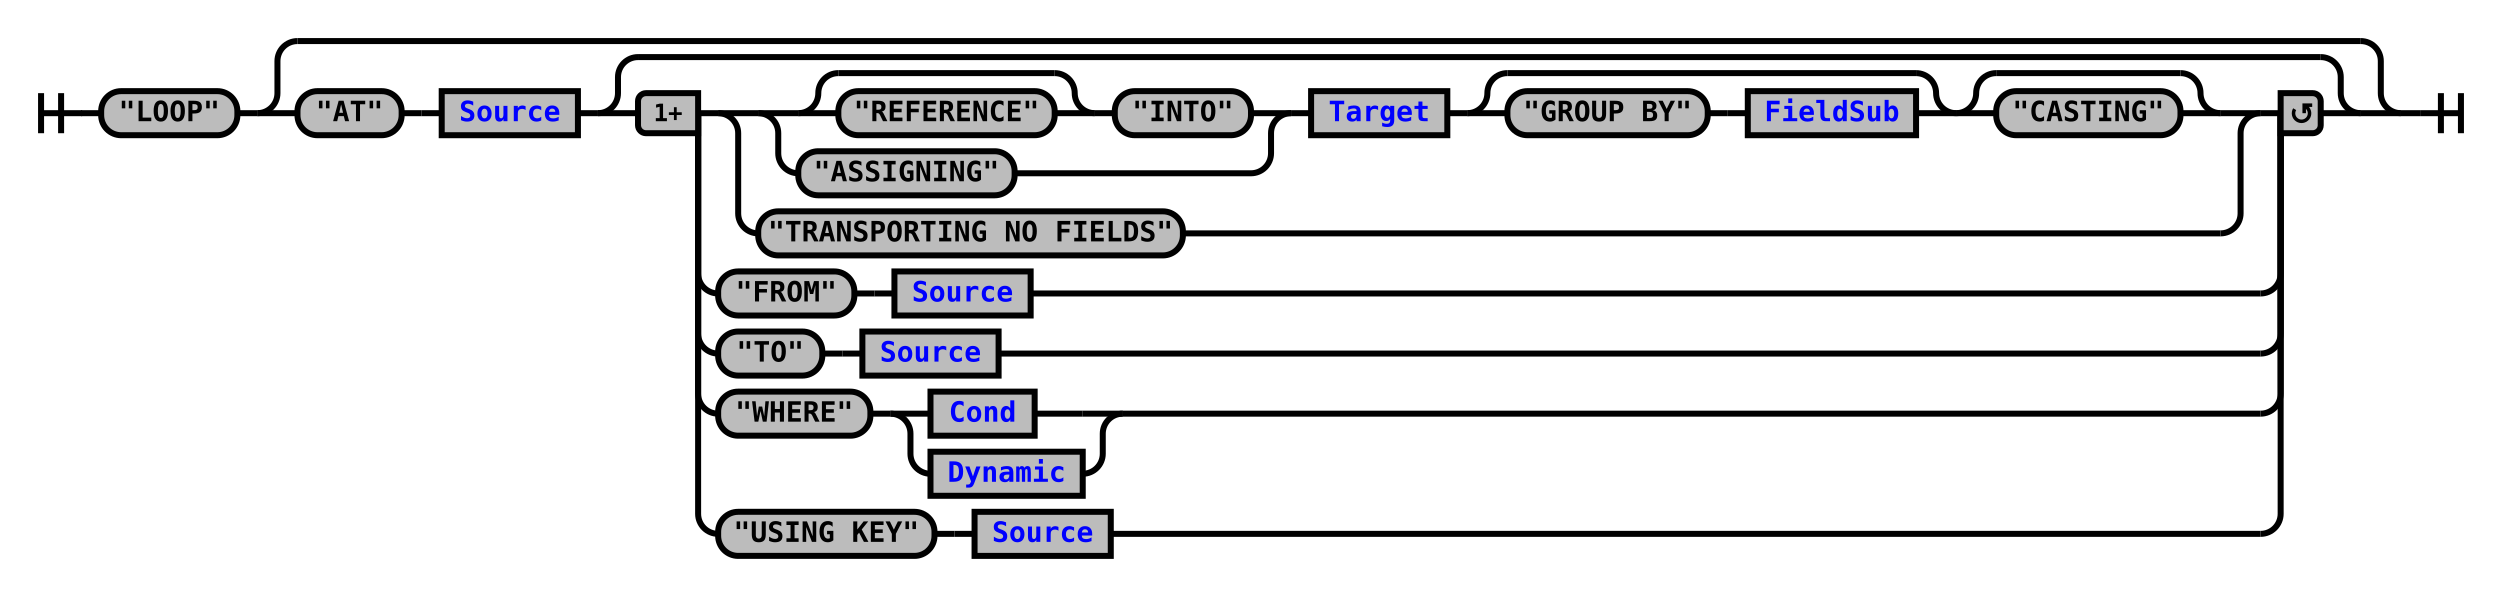
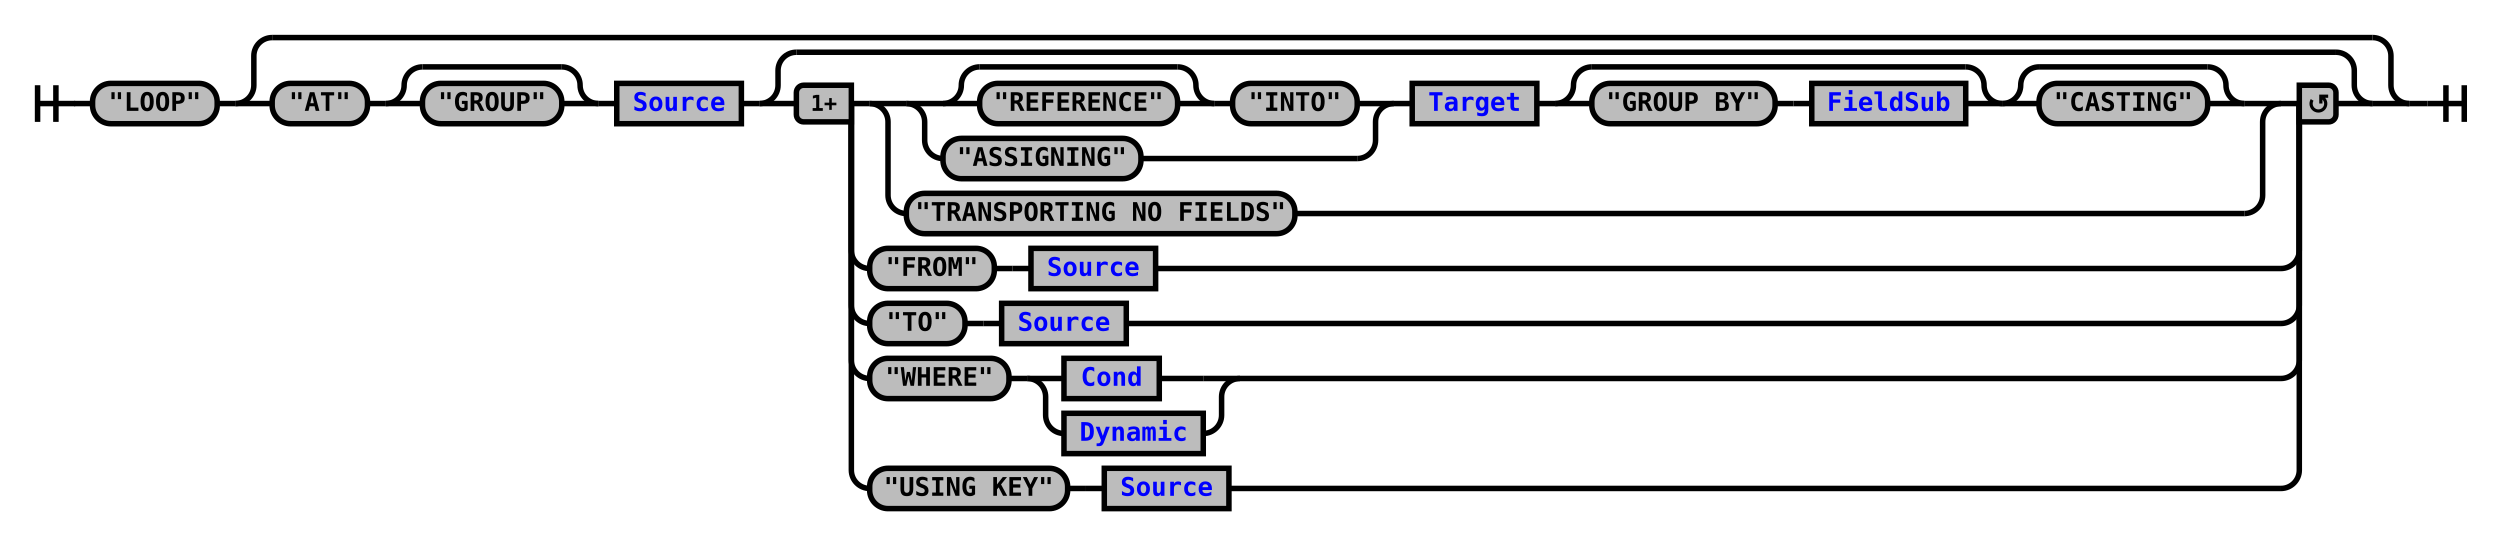
- <svg xmlns="http://www.w3.org/2000/svg" xmlns:xlink="http://www.w3.org/1999/xlink" class="railroad-diagram" width="1248" height="297" viewBox="0 0 1248 297">
+ <svg xmlns="http://www.w3.org/2000/svg" xmlns:xlink="http://www.w3.org/1999/xlink" class="railroad-diagram" width="1364" height="297" viewBox="0 0 1364 297">
  <defs>
    <style type="text/css">
path {
stroke-width: 3;
stroke: black;
fill: rgba(0,0,0,0);
}
text {
font: bold 14px monospace;
text-anchor: middle;
}
text.diagram-text {
font-size: 12px;
}
a {
fill: blue;
}
text.diagram-arrow {
font-size: 16px;
}
text.label {
text-anchor: start;
}
text.comment {
font: italic 12px monospace;
}
rect {
stroke-width: 3;
stroke: black;
fill: #BCBCBC;
}
path.diagram-text {
stroke-width: 3;
stroke: black;
fill: #BCBCBC;
cursor: help;
}
</style>
  </defs>
  <g transform="translate(.5 .5)">
    <path d="M 20 46 v 20 m 10 -20 v 20 m -10 -10 h 20.5" />
    <path d="M40 56h10" />
    <g>
      <path d="M50 56h0" />
-       <path d="M1198 56h0" />
+       <path d="M1314 56h0" />
      <g class="terminal">
        <path d="M50 56h0" />
        <path d="M118 56h0" />
        <rect x="50" y="45" width="68" height="22" rx="10" ry="10" />
        <text x="84" y="60">"LOOP"</text>
      </g>
      <path d="M118 56h10" />
      <g>
        <path d="M128 56h0" />
-         <path d="M1198 56h0" />
+         <path d="M1314 56h0" />
        <path d="M128 56a10 10 0 0 0 10 -10v-16a10 10 0 0 1 10 -10" />
        <g>
-           <path d="M148 20h1030" />
+           <path d="M148 20h1146" />
        </g>
-         <path d="M1178 20a10 10 0 0 1 10 10v16a10 10 0 0 0 10 10" />
+         <path d="M1294 20a10 10 0 0 1 10 10v16a10 10 0 0 0 10 10" />
        <path d="M128 56h20" />
        <g>
          <path d="M148 56h0" />
-           <path d="M1178 56h0" />
+           <path d="M1294 56h0" />
          <g class="terminal">
            <path d="M148 56h0" />
            <path d="M200 56h0" />
            <rect x="148" y="45" width="52" height="22" rx="10" ry="10" />
            <text x="174" y="60">"AT"</text>
          </g>
          <path d="M200 56h10" />
-           <path d="M210 56h10" />
+           <g>
+             <path d="M210 56h0" />
+             <path d="M326 56h0" />
+             <path d="M210 56a10 10 0 0 0 10 -10v0a10 10 0 0 1 10 -10" />
+             <g>
+               <path d="M230 36h76" />
+             </g>
+             <path d="M306 36a10 10 0 0 1 10 10v0a10 10 0 0 0 10 10" />
+             <path d="M210 56h20" />
+             <g class="terminal">
+               <path d="M230 56h0" />
+               <path d="M306 56h0" />
+               <rect x="230" y="45" width="76" height="22" rx="10" ry="10" />
+               <text x="268" y="60">"GROUP"</text>
+             </g>
+             <path d="M306 56h20" />
+           </g>
+           <path d="M326 56h10" />
          <g class="non-terminal">
-             <path d="M220 56h0" />
-             <path d="M288 56h0" />
-             <rect x="220" y="45" width="68" height="22" />
+             <path d="M336 56h0" />
+             <path d="M404 56h0" />
+             <rect x="336" y="45" width="68" height="22" />
            <a xlink:href="reuse_source.svg">
-               <text x="254" y="60">Source</text>
+               <text x="370" y="60">Source</text>
            </a>
          </g>
-           <path d="M288 56h10" />
+           <path d="M404 56h10" />
          <g>
-             <path d="M298 56h0" />
-             <path d="M1178 56h0" />
-             <path d="M298 56a10 10 0 0 0 10 -10v-8a10 10 0 0 1 10 -10" />
+             <path d="M414 56h0" />
+             <path d="M1294 56h0" />
+             <path d="M414 56a10 10 0 0 0 10 -10v-8a10 10 0 0 1 10 -10" />
            <g>
-               <path d="M318 28h840" />
+               <path d="M434 28h840" />
            </g>
-             <path d="M1158 28a10 10 0 0 1 10 10v8a10 10 0 0 0 10 10" />
-             <path d="M298 56h20" />
+             <path d="M1274 28a10 10 0 0 1 10 10v8a10 10 0 0 0 10 10" />
+             <path d="M414 56h20" />
            <g>
-               <path d="M318 56h0" />
-               <path d="M1158 56h0" />
-               <path d="M348 56h10" />
-               <g>
-                 <path d="M358 56h0" />
-                 <path d="M1128 56h0" />
-                 <path d="M358 56h20" />
+               <path d="M434 56h0" />
+               <path d="M1274 56h0" />
+               <path d="M464 56h10" />
+               <g>
+                 <path d="M474 56h0" />
+                 <path d="M1244 56h0" />
+                 <path d="M474 56h20" />
                <g>
-                   <path d="M378 56h0" />
-                   <path d="M1108 56h0" />
+                   <path d="M494 56h0" />
+                   <path d="M1224 56h0" />
                  <g>
-                     <path d="M378 56h0" />
-                     <path d="M644 56h0" />
-                     <path d="M378 56h20" />
+                     <path d="M494 56h0" />
+                     <path d="M760 56h0" />
+                     <path d="M494 56h20" />
                    <g>
-                       <path d="M398 56h0" />
-                       <path d="M624 56h0" />
+                       <path d="M514 56h0" />
+                       <path d="M740 56h0" />
                      <g>
-                         <path d="M398 56h0" />
-                         <path d="M546 56h0" />
-                         <path d="M398 56a10 10 0 0 0 10 -10v0a10 10 0 0 1 10 -10" />
+                         <path d="M514 56h0" />
+                         <path d="M662 56h0" />
+                         <path d="M514 56a10 10 0 0 0 10 -10v0a10 10 0 0 1 10 -10" />
                        <g>
-                           <path d="M418 36h108" />
+                           <path d="M534 36h108" />
                        </g>
-                         <path d="M526 36a10 10 0 0 1 10 10v0a10 10 0 0 0 10 10" />
-                         <path d="M398 56h20" />
+                         <path d="M642 36a10 10 0 0 1 10 10v0a10 10 0 0 0 10 10" />
+                         <path d="M514 56h20" />
                        <g class="terminal">
-                           <path d="M418 56h0" />
-                           <path d="M526 56h0" />
-                           <rect x="418" y="45" width="108" height="22" rx="10" ry="10" />
-                           <text x="472" y="60">"REFERENCE"</text>
+                           <path d="M534 56h0" />
+                           <path d="M642 56h0" />
+                           <rect x="534" y="45" width="108" height="22" rx="10" ry="10" />
+                           <text x="588" y="60">"REFERENCE"</text>
                        </g>
-                         <path d="M526 56h20" />
+                         <path d="M642 56h20" />
                      </g>
-                       <path d="M546 56h10" />
+                       <path d="M662 56h10" />
                      <g class="terminal">
-                         <path d="M556 56h0" />
-                         <path d="M624 56h0" />
-                         <rect x="556" y="45" width="68" height="22" rx="10" ry="10" />
-                         <text x="590" y="60">"INTO"</text>
+                         <path d="M672 56h0" />
+                         <path d="M740 56h0" />
+                         <rect x="672" y="45" width="68" height="22" rx="10" ry="10" />
+                         <text x="706" y="60">"INTO"</text>
                      </g>
                    </g>
-                     <path d="M624 56h20" />
-                     <path d="M378 56a10 10 0 0 1 10 10v10a10 10 0 0 0 10 10" />
+                     <path d="M740 56h20" />
+                     <path d="M494 56a10 10 0 0 1 10 10v10a10 10 0 0 0 10 10" />
                    <g class="terminal">
-                       <path d="M398 86h0" />
-                       <path d="M506 86h118" />
-                       <rect x="398" y="75" width="108" height="22" rx="10" ry="10" />
-                       <text x="452" y="90">"ASSIGNING"</text>
-                     </g>
-                     <path d="M624 86a10 10 0 0 0 10 -10v-10a10 10 0 0 1 10 -10" />
-                   </g>
-                   <path d="M644 56h10" />
+                       <path d="M514 86h0" />
+                       <path d="M622 86h118" />
+                       <rect x="514" y="75" width="108" height="22" rx="10" ry="10" />
+                       <text x="568" y="90">"ASSIGNING"</text>
+                     </g>
+                     <path d="M740 86a10 10 0 0 0 10 -10v-10a10 10 0 0 1 10 -10" />
+                   </g>
+                   <path d="M760 56h10" />
                  <g class="non-terminal">
-                     <path d="M654 56h0" />
-                     <path d="M722 56h0" />
-                     <rect x="654" y="45" width="68" height="22" />
+                     <path d="M770 56h0" />
+                     <path d="M838 56h0" />
+                     <rect x="770" y="45" width="68" height="22" />
                    <a xlink:href="reuse_target.svg">
-                       <text x="688" y="60">Target</text>
+                       <text x="804" y="60">Target</text>
                    </a>
                  </g>
-                   <path d="M722 56h10" />
+                   <path d="M838 56h10" />
                  <g>
-                     <path d="M732 56h0" />
-                     <path d="M976 56h0" />
-                     <path d="M732 56a10 10 0 0 0 10 -10v0a10 10 0 0 1 10 -10" />
+                     <path d="M848 56h0" />
+                     <path d="M1092 56h0" />
+                     <path d="M848 56a10 10 0 0 0 10 -10v0a10 10 0 0 1 10 -10" />
                    <g>
-                       <path d="M752 36h204" />
-                     </g>
-                     <path d="M956 36a10 10 0 0 1 10 10v0a10 10 0 0 0 10 10" />
-                     <path d="M732 56h20" />
+                       <path d="M868 36h204" />
+                     </g>
+                     <path d="M1072 36a10 10 0 0 1 10 10v0a10 10 0 0 0 10 10" />
+                     <path d="M848 56h20" />
                    <g>
-                       <path d="M752 56h0" />
-                       <path d="M956 56h0" />
+                       <path d="M868 56h0" />
+                       <path d="M1072 56h0" />
                      <g class="terminal">
-                         <path d="M752 56h0" />
-                         <path d="M852 56h0" />
-                         <rect x="752" y="45" width="100" height="22" rx="10" ry="10" />
-                         <text x="802" y="60">"GROUP BY"</text>
+                         <path d="M868 56h0" />
+                         <path d="M968 56h0" />
+                         <rect x="868" y="45" width="100" height="22" rx="10" ry="10" />
+                         <text x="918" y="60">"GROUP BY"</text>
                      </g>
-                       <path d="M852 56h10" />
-                       <path d="M862 56h10" />
+                       <path d="M968 56h10" />
+                       <path d="M978 56h10" />
                      <g class="non-terminal">
-                         <path d="M872 56h0" />
-                         <path d="M956 56h0" />
-                         <rect x="872" y="45" width="84" height="22" />
+                         <path d="M988 56h0" />
+                         <path d="M1072 56h0" />
+                         <rect x="988" y="45" width="84" height="22" />
                        <a xlink:href="reuse_fieldsub.svg">
-                           <text x="914" y="60">FieldSub</text>
+                           <text x="1030" y="60">FieldSub</text>
                        </a>
                      </g>
                    </g>
-                     <path d="M956 56h20" />
+                     <path d="M1072 56h20" />
                  </g>
                  <g>
-                     <path d="M976 56h0" />
-                     <path d="M1108 56h0" />
-                     <path d="M976 56a10 10 0 0 0 10 -10v0a10 10 0 0 1 10 -10" />
+                     <path d="M1092 56h0" />
+                     <path d="M1224 56h0" />
+                     <path d="M1092 56a10 10 0 0 0 10 -10v0a10 10 0 0 1 10 -10" />
                    <g>
-                       <path d="M996 36h92" />
-                     </g>
-                     <path d="M1088 36a10 10 0 0 1 10 10v0a10 10 0 0 0 10 10" />
-                     <path d="M976 56h20" />
+                       <path d="M1112 36h92" />
+                     </g>
+                     <path d="M1204 36a10 10 0 0 1 10 10v0a10 10 0 0 0 10 10" />
+                     <path d="M1092 56h20" />
                    <g class="terminal">
-                       <path d="M996 56h0" />
-                       <path d="M1088 56h0" />
-                       <rect x="996" y="45" width="92" height="22" rx="10" ry="10" />
-                       <text x="1042" y="60">"CASTING"</text>
-                     </g>
-                     <path d="M1088 56h20" />
-                   </g>
-                 </g>
-                 <path d="M1108 56h20" />
-                 <path d="M358 56a10 10 0 0 1 10 10v40a10 10 0 0 0 10 10" />
-                 <g class="terminal">
-                   <path d="M378 116h0" />
-                   <path d="M590 116h518" />
-                   <rect x="378" y="105" width="212" height="22" rx="10" ry="10" />
-                   <text x="484" y="120">"TRANSPORTING NO FIELDS"</text>
-                 </g>
-                 <path d="M1108 116a10 10 0 0 0 10 -10v-40a10 10 0 0 1 10 -10" />
-               </g>
-               <path d="M1128 56h10" />
-               <path d="M348 56v80a10 10 0 0 0 10 10" />
-               <g>
-                 <path d="M358 146h0" />
-                 <path d="M514 146h614" />
-                 <g class="terminal">
-                   <path d="M358 146h0" />
-                   <path d="M426 146h0" />
-                   <rect x="358" y="135" width="68" height="22" rx="10" ry="10" />
-                   <text x="392" y="150">"FROM"</text>
-                 </g>
-                 <path d="M426 146h10" />
-                 <path d="M436 146h10" />
+                       <path d="M1112 56h0" />
+                       <path d="M1204 56h0" />
+                       <rect x="1112" y="45" width="92" height="22" rx="10" ry="10" />
+                       <text x="1158" y="60">"CASTING"</text>
+                     </g>
+                     <path d="M1204 56h20" />
+                   </g>
+                 </g>
+                 <path d="M1224 56h20" />
+                 <path d="M474 56a10 10 0 0 1 10 10v40a10 10 0 0 0 10 10" />
+                 <g class="terminal">
+                   <path d="M494 116h0" />
+                   <path d="M706 116h518" />
+                   <rect x="494" y="105" width="212" height="22" rx="10" ry="10" />
+                   <text x="600" y="120">"TRANSPORTING NO FIELDS"</text>
+                 </g>
+                 <path d="M1224 116a10 10 0 0 0 10 -10v-40a10 10 0 0 1 10 -10" />
+               </g>
+               <path d="M1244 56h10" />
+               <path d="M464 56v80a10 10 0 0 0 10 10" />
+               <g>
+                 <path d="M474 146h0" />
+                 <path d="M630 146h614" />
+                 <g class="terminal">
+                   <path d="M474 146h0" />
+                   <path d="M542 146h0" />
+                   <rect x="474" y="135" width="68" height="22" rx="10" ry="10" />
+                   <text x="508" y="150">"FROM"</text>
+                 </g>
+                 <path d="M542 146h10" />
+                 <path d="M552 146h10" />
                <g class="non-terminal">
-                   <path d="M446 146h0" />
-                   <path d="M514 146h0" />
-                   <rect x="446" y="135" width="68" height="22" />
+                   <path d="M562 146h0" />
+                   <path d="M630 146h0" />
+                   <rect x="562" y="135" width="68" height="22" />
                  <a xlink:href="reuse_source.svg">
-                     <text x="480" y="150">Source</text>
+                     <text x="596" y="150">Source</text>
                  </a>
                </g>
              </g>
-               <path d="M1128 146a10 10 0 0 0 10 -10v-80" />
-               <path d="M348 56v110a10 10 0 0 0 10 10" />
-               <g>
-                 <path d="M358 176h0" />
-                 <path d="M498 176h630" />
-                 <g class="terminal">
-                   <path d="M358 176h0" />
-                   <path d="M410 176h0" />
-                   <rect x="358" y="165" width="52" height="22" rx="10" ry="10" />
-                   <text x="384" y="180">"TO"</text>
-                 </g>
-                 <path d="M410 176h10" />
-                 <path d="M420 176h10" />
+               <path d="M1244 146a10 10 0 0 0 10 -10v-80" />
+               <path d="M464 56v110a10 10 0 0 0 10 10" />
+               <g>
+                 <path d="M474 176h0" />
+                 <path d="M614 176h630" />
+                 <g class="terminal">
+                   <path d="M474 176h0" />
+                   <path d="M526 176h0" />
+                   <rect x="474" y="165" width="52" height="22" rx="10" ry="10" />
+                   <text x="500" y="180">"TO"</text>
+                 </g>
+                 <path d="M526 176h10" />
+                 <path d="M536 176h10" />
                <g class="non-terminal">
-                   <path d="M430 176h0" />
-                   <path d="M498 176h0" />
-                   <rect x="430" y="165" width="68" height="22" />
+                   <path d="M546 176h0" />
+                   <path d="M614 176h0" />
+                   <rect x="546" y="165" width="68" height="22" />
                  <a xlink:href="reuse_source.svg">
-                     <text x="464" y="180">Source</text>
+                     <text x="580" y="180">Source</text>
                  </a>
                </g>
              </g>
-               <path d="M1128 176a10 10 0 0 0 10 -10v-110" />
-               <path d="M348 56v140a10 10 0 0 0 10 10" />
-               <g>
-                 <path d="M358 206h0" />
-                 <path d="M560 206h568" />
-                 <g class="terminal">
-                   <path d="M358 206h0" />
-                   <path d="M434 206h0" />
-                   <rect x="358" y="195" width="76" height="22" rx="10" ry="10" />
-                   <text x="396" y="210">"WHERE"</text>
-                 </g>
-                 <path d="M434 206h10" />
+               <path d="M1244 176a10 10 0 0 0 10 -10v-110" />
+               <path d="M464 56v140a10 10 0 0 0 10 10" />
+               <g>
+                 <path d="M474 206h0" />
+                 <path d="M676 206h568" />
+                 <g class="terminal">
+                   <path d="M474 206h0" />
+                   <path d="M550 206h0" />
+                   <rect x="474" y="195" width="76" height="22" rx="10" ry="10" />
+                   <text x="512" y="210">"WHERE"</text>
+                 </g>
+                 <path d="M550 206h10" />
                <g>
-                   <path d="M444 206h0" />
                  <path d="M560 206h0" />
-                   <path d="M444 206h20" />
+                   <path d="M676 206h0" />
+                   <path d="M560 206h20" />
                  <g class="non-terminal">
-                     <path d="M464 206h0" />
-                     <path d="M516 206h24" />
-                     <rect x="464" y="195" width="52" height="22" />
+                     <path d="M580 206h0" />
+                     <path d="M632 206h24" />
+                     <rect x="580" y="195" width="52" height="22" />
                    <a xlink:href="reuse_cond.svg">
-                       <text x="490" y="210">Cond</text>
+                       <text x="606" y="210">Cond</text>
                    </a>
                  </g>
-                   <path d="M540 206h20" />
-                   <path d="M444 206a10 10 0 0 1 10 10v10a10 10 0 0 0 10 10" />
+                   <path d="M656 206h20" />
+                   <path d="M560 206a10 10 0 0 1 10 10v10a10 10 0 0 0 10 10" />
                  <g class="non-terminal">
-                     <path d="M464 236h0" />
-                     <path d="M540 236h0" />
-                     <rect x="464" y="225" width="76" height="22" />
+                     <path d="M580 236h0" />
+                     <path d="M656 236h0" />
+                     <rect x="580" y="225" width="76" height="22" />
                    <a xlink:href="reuse_dynamic.svg">
-                       <text x="502" y="240">Dynamic</text>
+                       <text x="618" y="240">Dynamic</text>
                    </a>
                  </g>
-                   <path d="M540 236a10 10 0 0 0 10 -10v-10a10 10 0 0 1 10 -10" />
-                 </g>
-               </g>
-               <path d="M1128 206a10 10 0 0 0 10 -10v-140" />
-               <path d="M348 56v200a10 10 0 0 0 10 10" />
-               <g>
-                 <path d="M358 266h0" />
-                 <path d="M554 266h574" />
-                 <g class="terminal">
-                   <path d="M358 266h0" />
-                   <path d="M466 266h0" />
-                   <rect x="358" y="255" width="108" height="22" rx="10" ry="10" />
-                   <text x="412" y="270">"USING KEY"</text>
-                 </g>
-                 <path d="M466 266h10" />
-                 <path d="M476 266h10" />
+                   <path d="M656 236a10 10 0 0 0 10 -10v-10a10 10 0 0 1 10 -10" />
+                 </g>
+               </g>
+               <path d="M1244 206a10 10 0 0 0 10 -10v-140" />
+               <path d="M464 56v200a10 10 0 0 0 10 10" />
+               <g>
+                 <path d="M474 266h0" />
+                 <path d="M670 266h574" />
+                 <g class="terminal">
+                   <path d="M474 266h0" />
+                   <path d="M582 266h0" />
+                   <rect x="474" y="255" width="108" height="22" rx="10" ry="10" />
+                   <text x="528" y="270">"USING KEY"</text>
+                 </g>
+                 <path d="M582 266h10" />
+                 <path d="M592 266h10" />
                <g class="non-terminal">
-                   <path d="M486 266h0" />
-                   <path d="M554 266h0" />
-                   <rect x="486" y="255" width="68" height="22" />
+                   <path d="M602 266h0" />
+                   <path d="M670 266h0" />
+                   <rect x="602" y="255" width="68" height="22" />
                  <a xlink:href="reuse_source.svg">
-                     <text x="520" y="270">Source</text>
+                     <text x="636" y="270">Source</text>
                  </a>
                </g>
              </g>
-               <path d="M1128 266a10 10 0 0 0 10 -10v-200" />
+               <path d="M1244 266a10 10 0 0 0 10 -10v-200" />
              <g class="diagram-text">
-                 <path d="M 348 46 h -26 a 4 4 0 0 0 -4 4 v 12 a 4 4 0 0 0 4 4 h 26 z" class="diagram-text" />
-                 <text x="333" y="60" class="diagram-text">1+</text>
-                 <path d="M 1138 46 h 16 a 4 4 0 0 1 4 4 v 12 a 4 4 0 0 1 -4 4 h -16 z" class="diagram-text" />
-                 <path d="M 1145 54 a 4 4 0 1 0 6 -1 m 2.75 -1 h -4 v 4 m 0 -3 h 2" style="stroke-width: 1.75" />
+                 <path d="M 464 46 h -26 a 4 4 0 0 0 -4 4 v 12 a 4 4 0 0 0 4 4 h 26 z" class="diagram-text" />
+                 <text x="449" y="60" class="diagram-text">1+</text>
+                 <path d="M 1254 46 h 16 a 4 4 0 0 1 4 4 v 12 a 4 4 0 0 1 -4 4 h -16 z" class="diagram-text" />
+                 <path d="M 1261 54 a 4 4 0 1 0 6 -1 m 2.75 -1 h -4 v 4 m 0 -3 h 2" style="stroke-width: 1.75" />
              </g>
            </g>
-             <path d="M1158 56h20" />
+             <path d="M1274 56h20" />
          </g>
        </g>
-         <path d="M1178 56h20" />
+         <path d="M1294 56h20" />
      </g>
    </g>
-     <path d="M1198 56h10" />
-     <path d="M 1208 56 h 20 m -10 -10 v 20 m 10 -20 v 20" />
+     <path d="M1314 56h10" />
+     <path d="M 1324 56 h 20 m -10 -10 v 20 m 10 -20 v 20" />
  </g>
</svg>
